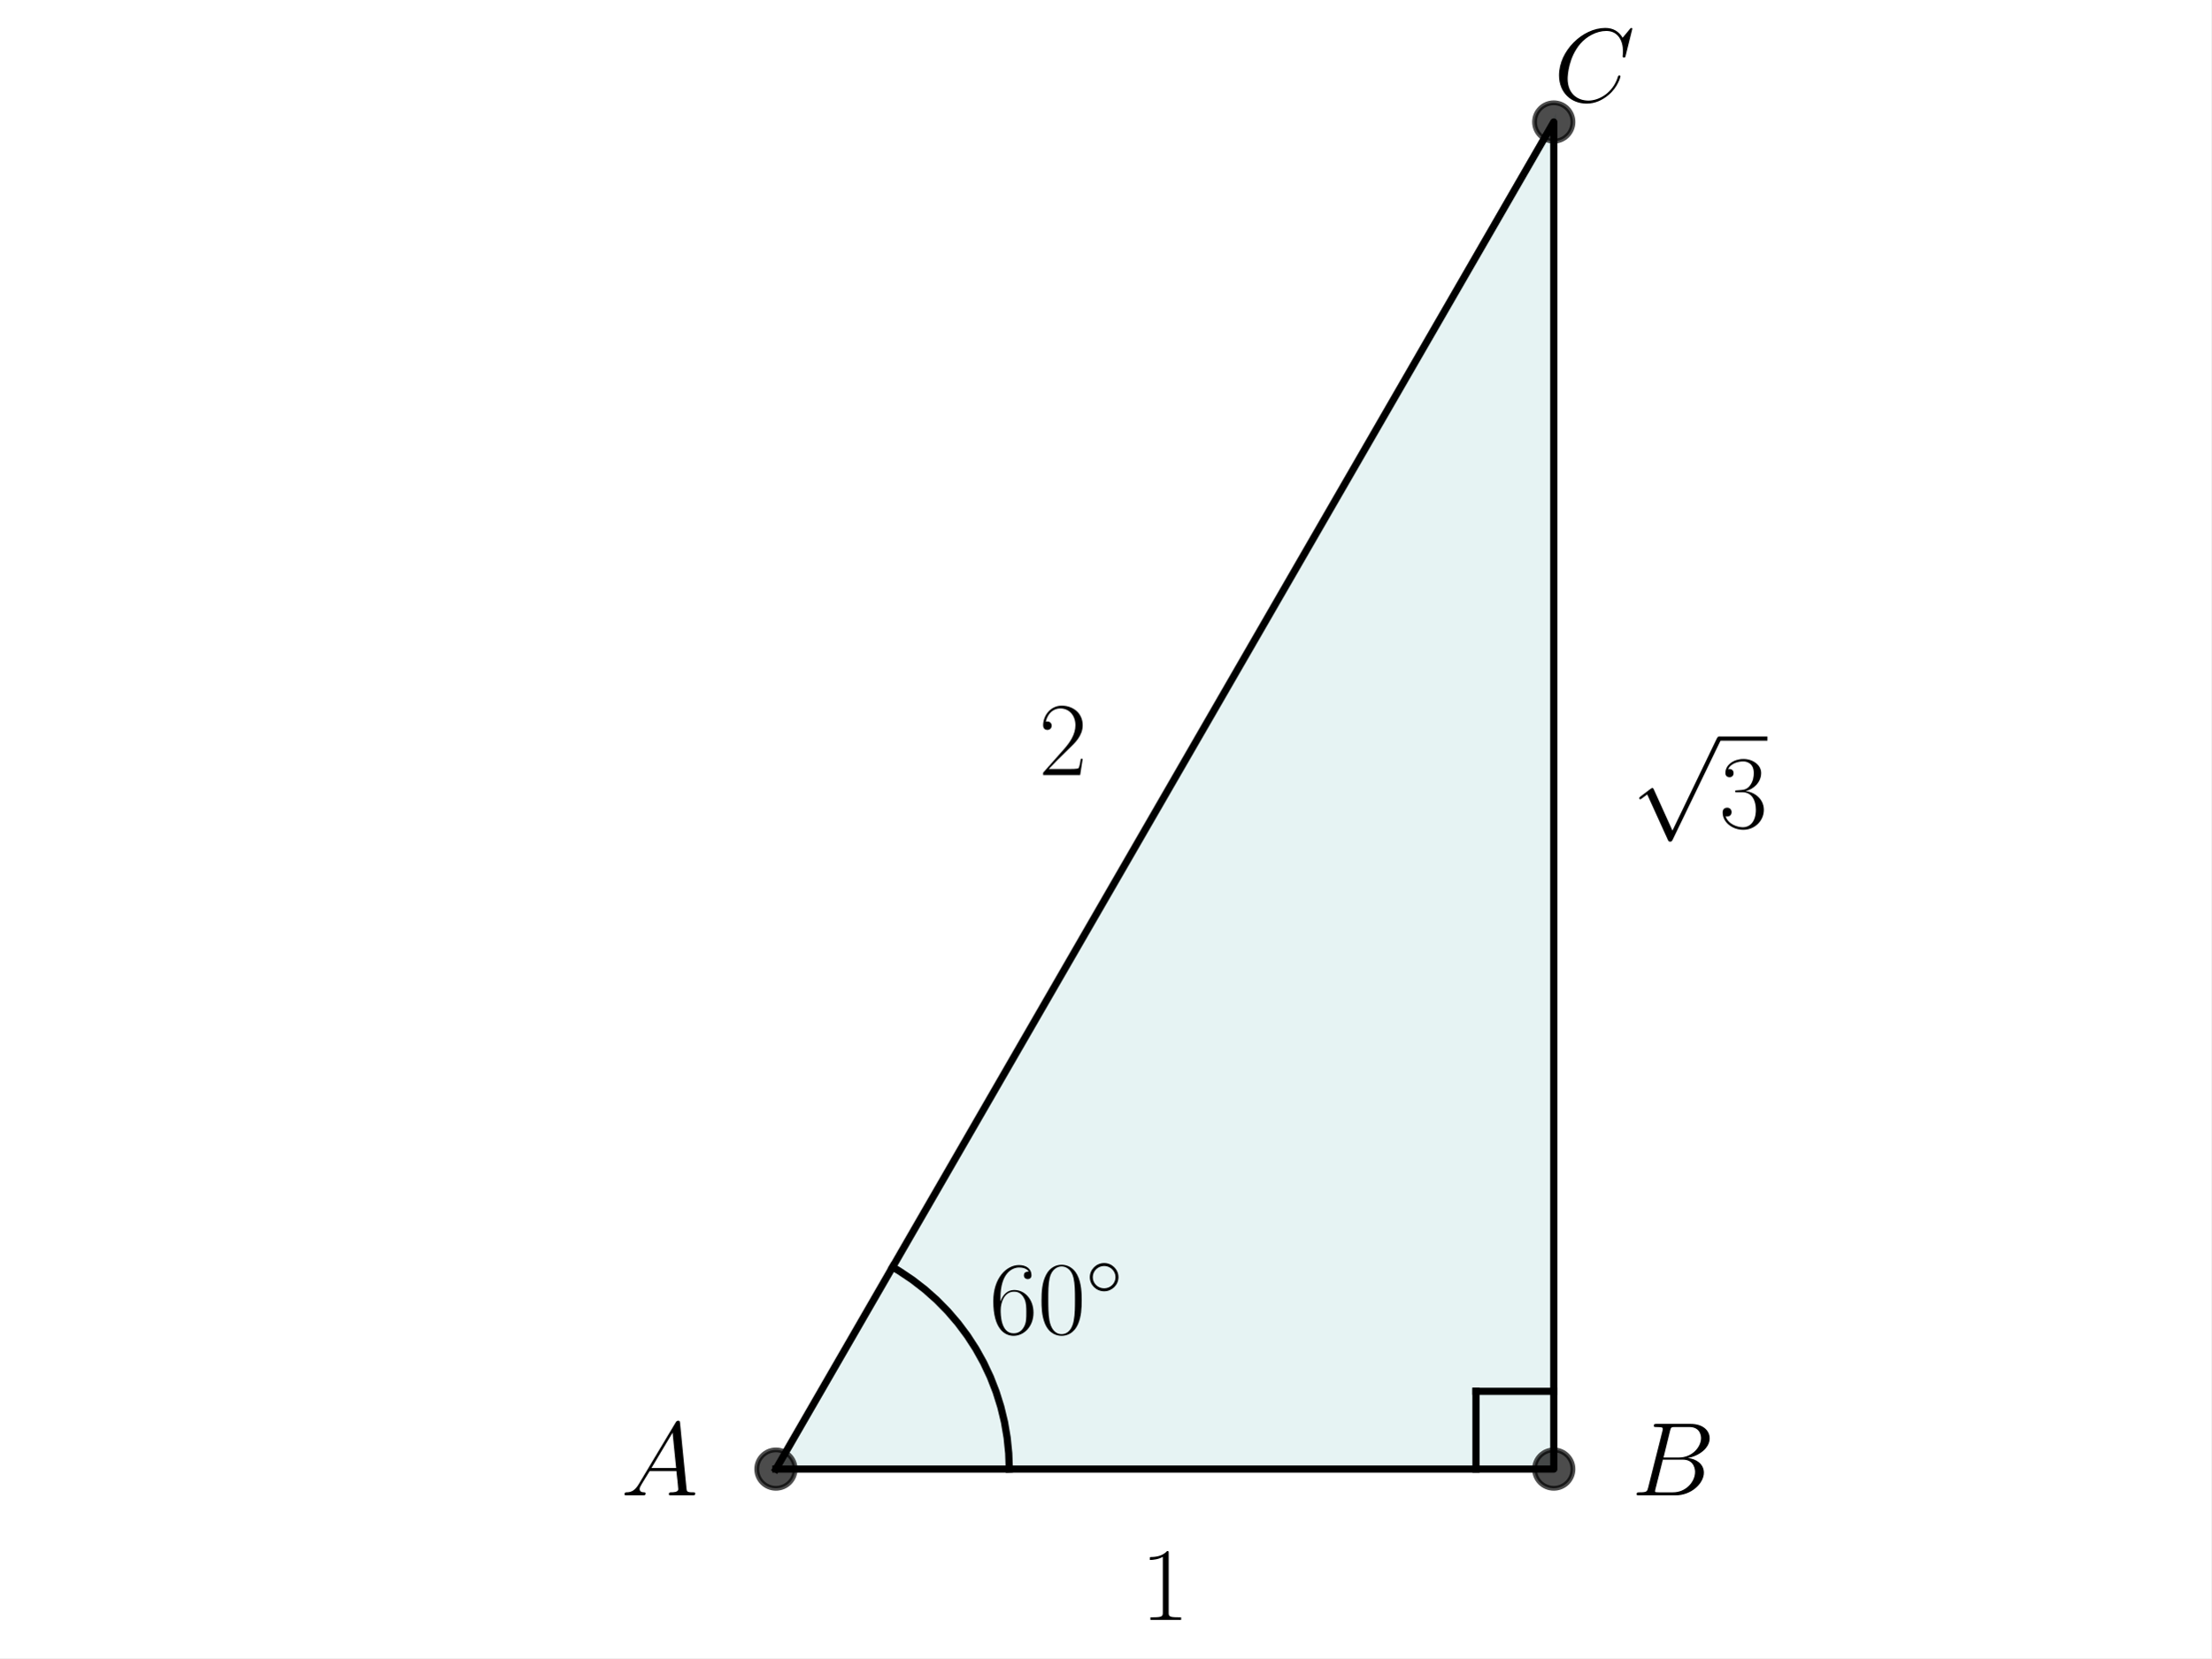
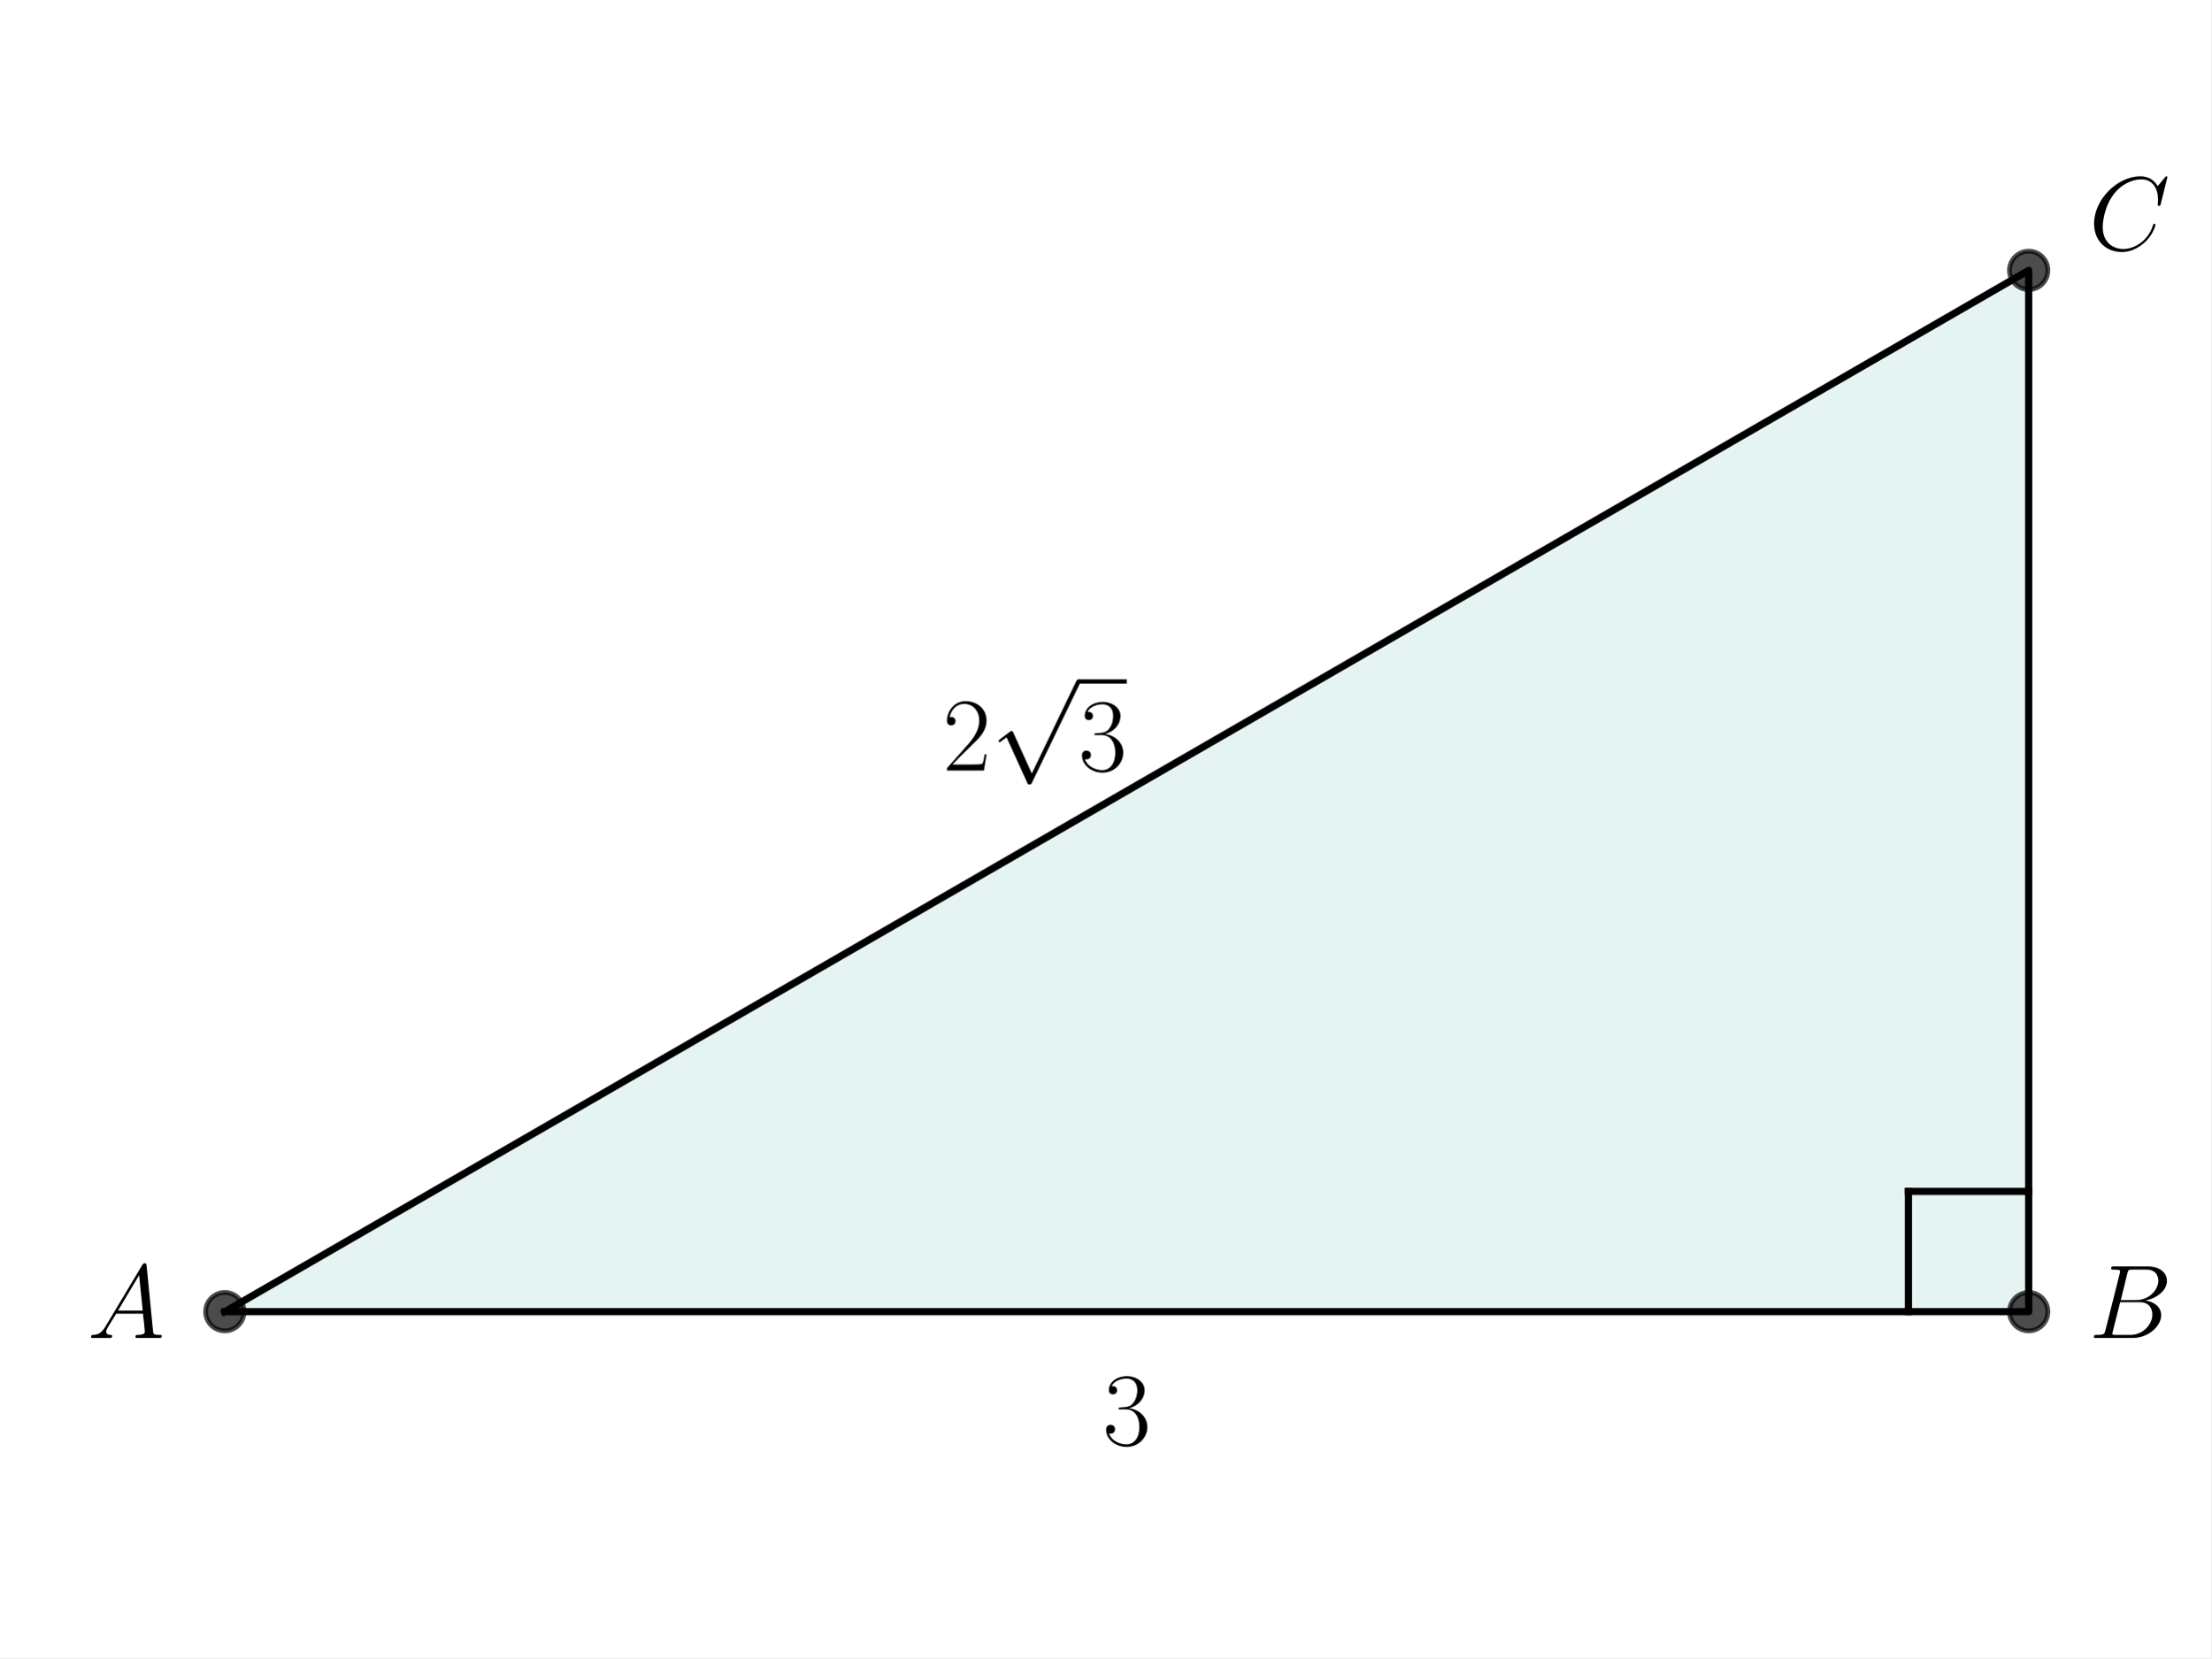
<svg xmlns="http://www.w3.org/2000/svg" xmlns:xlink="http://www.w3.org/1999/xlink" width="460.8pt" height="345.6pt" viewBox="0 0 460.8 345.6" version="1.1">
  <defs>
    <style type="text/css">*{stroke-linejoin: round; stroke-linecap: butt}</style>
  </defs>
  <g id="figure_1">
    <g id="patch_1">
      <path d="M 0 345.6  L 460.8 345.6  L 460.8 0  L 0 0  z " style="fill: #ffffff" />
    </g>
    <g id="axes_1">
      <g id="patch_2">
-         <path d="M 161.701 306.208  L 323.811 306.208  L 323.811 25.425  z " clip-path="url(#p9eaa7cdd80)" style="fill: #008080; opacity: 0.1; stroke: #008080; stroke-linejoin: miter" />
+         <path d="M 46.852 273.395  L 422.785 273.395  L 422.785 56.349  z " clip-path="url(#pf0dd8fb226)" style="fill: #008080; opacity: 0.1; stroke: #008080; stroke-linejoin: miter" />
      </g>
      <g id="line2d_1">
-         <path d="M 161.701 306.208  L 323.811 306.208  L 323.811 25.425  L 161.701 306.208  " clip-path="url(#p9eaa7cdd80)" style="fill: none; stroke: #000000; stroke-width: 1.5; stroke-linecap: square" />
+         <path d="M 46.852 273.395  L 422.785 273.395  L 422.785 56.349  L 46.852 273.395  " clip-path="url(#pf0dd8fb226)" style="fill: none; stroke: #000000; stroke-width: 1.5; stroke-linecap: square" />
      </g>
      <g id="line2d_2">
        <defs>
-           <path id="m9e939c89a7" d="M 0 4  C 1.061 4 2.078 3.579 2.828 2.828  C 3.579 2.078 4 1.061 4 0  C 4 -1.061 3.579 -2.078 2.828 -2.828  C 2.078 -3.579 1.061 -4 0 -4  C -1.061 -4 -2.078 -3.579 -2.828 -2.828  C -3.579 -2.078 -4 -1.061 -4 0  C -4 1.061 -3.579 2.078 -2.828 2.828  C -2.078 3.579 -1.061 4 0 4  z " style="stroke: #000000; stroke-opacity: 0.7" />
+           <path id="m519d380abe" d="M 0 4  C 1.061 4 2.078 3.579 2.828 2.828  C 3.579 2.078 4 1.061 4 0  C 4 -1.061 3.579 -2.078 2.828 -2.828  C 2.078 -3.579 1.061 -4 0 -4  C -1.061 -4 -2.078 -3.579 -2.828 -2.828  C -3.579 -2.078 -4 -1.061 -4 0  C -4 1.061 -3.579 2.078 -2.828 2.828  C -2.078 3.579 -1.061 4 0 4  z " style="stroke: #000000; stroke-opacity: 0.7" />
        </defs>
-         <g clip-path="url(#p9eaa7cdd80)">
-           <use xlink:href="#m9e939c89a7" x="323.811" y="306.208" style="fill-opacity: 0.7; stroke: #000000; stroke-opacity: 0.7" />
-           <use xlink:href="#m9e939c89a7" x="323.811" y="25.425" style="fill-opacity: 0.7; stroke: #000000; stroke-opacity: 0.7" />
-           <use xlink:href="#m9e939c89a7" x="161.701" y="306.208" style="fill-opacity: 0.7; stroke: #000000; stroke-opacity: 0.7" />
+         <g clip-path="url(#pf0dd8fb226)">
+           <use xlink:href="#m519d380abe" x="422.785" y="56.349" style="fill-opacity: 0.7; stroke: #000000; stroke-opacity: 0.7" />
+           <use xlink:href="#m519d380abe" x="422.785" y="273.395" style="fill-opacity: 0.7; stroke: #000000; stroke-opacity: 0.7" />
+           <use xlink:href="#m519d380abe" x="46.852" y="273.395" style="fill-opacity: 0.7; stroke: #000000; stroke-opacity: 0.7" />
        </g>
      </g>
      <g id="line2d_3">
-         <path d="M 210.334 306.208  L 210.223 302.924  L 209.89 299.656  L 209.338 296.418  L 208.569 293.224  L 207.585 290.09  L 206.392 287.029  L 204.996 284.056  L 203.401 281.183  L 201.617 278.425  L 199.65 275.794  L 197.51 273.301  L 195.207 270.959  L 192.751 268.777  L 190.153 266.766  L 187.426 264.936  L 186.017 264.09  L 186.017 264.09  " clip-path="url(#p9eaa7cdd80)" style="fill: none; stroke: #000000; stroke-width: 1.5; stroke-linecap: square" />
+         <path d="M 422.785 248.333  L 397.723 248.333  " clip-path="url(#pf0dd8fb226)" style="fill: none; stroke: #000000; stroke-width: 1.5; stroke-linecap: square" />
      </g>
      <g id="line2d_4">
-         <path d="M 323.811 289.997  L 307.6 289.997  " clip-path="url(#p9eaa7cdd80)" style="fill: none; stroke: #000000; stroke-width: 1.5; stroke-linecap: square" />
-       </g>
-       <g id="line2d_5">
-         <path d="M 307.6 306.208  L 307.6 289.997  " clip-path="url(#p9eaa7cdd80)" style="fill: none; stroke: #000000; stroke-width: 1.5; stroke-linecap: square" />
+         <path d="M 397.723 273.395  L 397.723 248.333  " clip-path="url(#pf0dd8fb226)" style="fill: none; stroke: #000000; stroke-width: 1.5; stroke-linecap: square" />
      </g>
      <g id="text_1">
-         <g transform="translate(129.4016 311.6864) scale(0.22 -0.22)">
+         <g transform="translate(18.23255 278.8736) scale(0.22 -0.22)">
          <defs>
            <path id="CMMI12-41" d="M 1088 691  C 864 314 646 186 339 186  C 269 180 218 180 218 58  C 218 24 250 0 294 0  C 410 0 698 0 813 0  C 998 0 1203 0 1382 0  C 1421 0 1498 0 1498 122  C 1498 180 1446 186 1408 186  C 1261 186 1139 236 1139 388  C 1139 476 1178 546 1261 685  L 1747 1479  L 3379 1479  C 3386 1423 3386 1373 3392 1316  C 3411 1152 3488 495 3488 376  C 3488 186 3162 186 3059 186  C 2989 186 2918 186 2918 70  C 2918 0 2976 0 3014 0  C 3123 0 3251 0 3360 0  L 3725 0  C 4115 0 4397 0 4403 0  C 4448 0 4518 0 4518 122  C 4518 186 4461 186 4365 186  C 4013 186 4006 244 3987 434  L 3597 4404  C 3584 4531 3558 4544 3488 4544  C 3424 4544 3386 4531 3328 4435  L 1088 691  z M 1856 1664  L 3142 3819  L 3360 1664  L 1856 1664  z " transform="scale(0.015625)" />
          </defs>
          <use xlink:href="#CMMI12-41" transform="scale(0.996264)" />
        </g>
      </g>
      <g id="text_2">
-         <g transform="translate(340.0217 311.6864) scale(0.22 -0.22)">
+         <g transform="translate(435.3166 278.8736) scale(0.22 -0.22)">
          <defs>
            <path id="CMMI12-42" d="M 2342 3921  C 2400 4160 2426 4160 2675 4160  L 3507 4160  C 4230 4160 4230 3544 4230 3485  C 4230 2966 3712 2304 2867 2304  L 1946 2304  L 2342 3921  z M 3424 2275  C 4122 2402 4755 2886 4755 3473  C 4755 3970 4314 4352 3590 4352  L 1536 4352  C 1414 4352 1357 4352 1357 4226  C 1357 4160 1414 4160 1510 4160  C 1901 4160 1901 4112 1901 4044  C 1901 4032 1901 3993 1875 3897  L 1011 472  C 954 249 941 185 493 185  C 371 185 307 185 307 70  C 307 0 346 0 474 0  L 2669 0  C 3648 0 4403 739 4403 1383  C 4403 1906 3942 2224 3424 2275  z M 2515 185  L 1651 185  C 1562 185 1549 185 1510 192  C 1440 198 1434 211 1434 261  C 1434 305 1446 343 1459 399  L 1907 2176  L 3110 2176  C 3866 2176 3866 1483 3866 1433  C 3866 828 3309 185 2515 185  z " transform="scale(0.015625)" />
          </defs>
          <use xlink:href="#CMMI12-42" transform="scale(0.996264)" />
        </g>
      </g>
      <g id="text_3">
-         <g transform="translate(323.8107 21.16189) scale(0.22 -0.22)">
+         <g transform="translate(435.3166 52.08628) scale(0.22 -0.22)">
          <defs>
            <path id="CMMI12-43" d="M 4781 4423  C 4781 4480 4736 4480 4723 4480  C 4710 4480 4685 4480 4634 4416  L 4192 3882  C 3968 4264 3616 4480 3136 4480  C 1754 4480 320 3088 320 1595  C 320 533 1069 -128 2003 -128  C 2515 -128 2963 88 3334 400  C 3891 863 4058 1481 4058 1531  C 4058 1588 4006 1588 3987 1588  C 3930 1588 3923 1550 3910 1524  C 3616 534 2752 57 2112 57  C 1434 57 845 489 845 1391  C 845 1595 909 2700 1632 3532  C 1984 3939 2586 4295 3194 4295  C 3898 4295 4211 3717 4211 3068  C 4211 2903 4192 2764 4192 2738  C 4192 2681 4256 2681 4275 2681  C 4346 2681 4352 2687 4378 2801  L 4781 4423  z " transform="scale(0.015625)" />
          </defs>
          <use xlink:href="#CMMI12-43" transform="scale(0.996264)" />
        </g>
      </g>
      <g id="text_4">
-         <g transform="translate(206.1728 277.9925) scale(0.22 -0.22)">
+         <g transform="translate(229.7927 301.1467) scale(0.22 -0.22)">
          <defs>
-             <path id="CMR17-36" d="M 678 2176  C 678 3690 1395 4032 1811 4032  C 1946 4032 2272 4009 2400 3776  C 2298 3776 2106 3776 2106 3553  C 2106 3381 2246 3323 2336 3323  C 2394 3323 2566 3348 2566 3560  C 2566 3954 2246 4179 1805 4179  C 1043 4179 243 3390 243 1984  C 243 253 966 -128 1478 -128  C 2099 -128 2688 427 2688 1283  C 2688 2081 2170 2662 1517 2662  C 1126 2662 838 2407 678 1960  L 678 2176  z M 1478 25  C 691 25 691 1200 691 1436  C 691 1896 909 2560 1504 2560  C 1613 2560 1926 2560 2138 2120  C 2253 1870 2253 1609 2253 1289  C 2253 944 2253 690 2118 434  C 1978 171 1773 25 1478 25  z " transform="scale(0.015625)" />
-             <path id="CMR17-30" d="M 2688 2025  C 2688 2416 2682 3080 2413 3591  C 2176 4039 1798 4198 1466 4198  C 1158 4198 768 4058 525 3597  C 269 3118 243 2524 243 2025  C 243 1661 250 1106 448 619  C 723 -39 1216 -128 1466 -128  C 1760 -128 2208 -7 2470 600  C 2662 1042 2688 1559 2688 2025  z M 1466 -26  C 1056 -26 813 325 723 812  C 653 1188 653 1738 653 2096  C 653 2588 653 2997 736 3387  C 858 3929 1216 4096 1466 4096  C 1728 4096 2067 3923 2189 3400  C 2272 3036 2278 2607 2278 2096  C 2278 1680 2278 1169 2202 792  C 2067 95 1690 -26 1466 -26  z " transform="scale(0.015625)" />
-             <path id="CMSY10-e" d="M 2842 1600  C 2842 2277 2272 2828 1600 2828  C 909 2828 352 2264 352 1600  C 352 930 909 372 1600 372  C 2272 372 2842 923 2842 1600  z M 1600 628  C 1043 628 608 1070 608 1600  C 608 2130 1050 2572 1600 2572  C 2131 2572 2586 2142 2586 1600  C 2586 1058 2131 628 1600 628  z " transform="scale(0.015625)" />
+             <path id="CMR17-33" d="M 1414 2157  C 1984 2157 2234 1662 2234 1090  C 2234 320 1824 25 1453 25  C 1114 25 563 194 390 693  C 422 680 454 680 486 680  C 640 680 755 782 755 948  C 755 1133 614 1216 486 1216  C 378 1216 211 1165 211 926  C 211 335 787 -128 1466 -128  C 2176 -128 2720 430 2720 1085  C 2720 1707 2208 2157 1600 2227  C 2086 2328 2554 2756 2554 3329  C 2554 3820 2048 4179 1472 4179  C 890 4179 378 3829 378 3329  C 378 3110 544 3072 627 3072  C 762 3072 877 3155 877 3321  C 877 3486 762 3569 627 3569  C 602 3569 570 3569 544 3557  C 730 3959 1235 4032 1459 4032  C 1683 4032 2106 3925 2106 3320  C 2106 3143 2080 2828 1862 2550  C 1670 2304 1453 2304 1242 2284  C 1210 2284 1062 2269 1037 2269  C 992 2263 966 2257 966 2208  C 966 2163 973 2157 1101 2157  L 1414 2157  z " transform="scale(0.015625)" />
          </defs>
-           <use xlink:href="#CMR17-36" transform="scale(0.996264)" />
-           <use xlink:href="#CMR17-30" transform="translate(45.69048 0) scale(0.996264)" />
-           <use xlink:href="#CMSY10-e" transform="translate(91.38095 36.15364) scale(0.697382)" />
+           <use xlink:href="#CMR17-33" transform="scale(0.996264)" />
        </g>
      </g>
      <g id="text_5">
-         <g transform="translate(237.7298 337.6393) scale(0.22 -0.22)">
-           <defs>
-             <path id="CMR17-31" d="M 1702 4058  C 1702 4192 1696 4192 1606 4192  C 1357 3916 979 3827 621 3827  C 602 3827 570 3827 563 3808  C 557 3795 557 3782 557 3648  C 755 3648 1088 3686 1344 3839  L 1344 461  C 1344 236 1331 160 781 160  L 589 160  L 589 0  C 896 0 1216 0 1523 0  C 1830 0 2150 0 2458 0  L 2458 160  L 2266 160  C 1715 160 1702 230 1702 458  L 1702 4058  z " transform="scale(0.015625)" />
-           </defs>
-           <use xlink:href="#CMR17-31" transform="scale(0.996264)" />
-         </g>
-       </g>
-       <g id="text_6">
-         <g transform="translate(216.4928 161.5532) scale(0.22 -0.22)">
+         <g transform="translate(196.4499 160.609) scale(0.22 -0.22)">
          <defs>
            <path id="CMR17-32" d="M 2669 989  L 2554 989  C 2490 536 2438 459 2413 420  C 2381 369 1920 369 1830 369  L 602 369  C 832 619 1280 1072 1824 1597  C 2214 1967 2669 2402 2669 3035  C 2669 3790 2067 4224 1395 4224  C 691 4224 262 3604 262 3030  C 262 2780 448 2748 525 2748  C 589 2748 781 2787 781 3010  C 781 3207 614 3264 525 3264  C 486 3264 448 3258 422 3245  C 544 3790 915 4058 1306 4058  C 1862 4058 2227 3617 2227 3035  C 2227 2479 1901 2000 1536 1584  L 262 146  L 262 0  L 2515 0  L 2669 989  z " transform="scale(0.015625)" />
+             <path id="CMSY10-70" d="M 2490 -5472  L 1363 -2982  C 1318 -2880 1286 -2880 1267 -2880  C 1261 -2880 1229 -2880 1158 -2931  L 550 -3392  C 467 -3456 467 -3475 467 -3494  C 467 -3526 486 -3565 531 -3565  C 570 -3565 678 -3475 749 -3424  C 787 -3393 883 -3323 954 -3271  L 2214 -6042  C 2259 -6144 2291 -6144 2349 -6144  C 2445 -6144 2464 -6106 2509 -6016  L 5414 0  C 5459 90 5459 115 5459 128  C 5459 192 5408 256 5331 256  C 5280 256 5235 224 5184 122  L 2490 -5472  z " transform="scale(0.015625)" />
          </defs>
          <use xlink:href="#CMR17-32" transform="scale(0.996264)" />
-         </g>
-       </g>
-       <g id="text_7">
-         <g transform="translate(340.0217 172.5121) scale(0.22 -0.22)">
-           <defs>
-             <path id="CMSY10-70" d="M 2490 -5472  L 1363 -2982  C 1318 -2880 1286 -2880 1267 -2880  C 1261 -2880 1229 -2880 1158 -2931  L 550 -3392  C 467 -3456 467 -3475 467 -3494  C 467 -3526 486 -3565 531 -3565  C 570 -3565 678 -3475 749 -3424  C 787 -3393 883 -3323 954 -3271  L 2214 -6042  C 2259 -6144 2291 -6144 2349 -6144  C 2445 -6144 2464 -6106 2509 -6016  L 5414 0  C 5459 90 5459 115 5459 128  C 5459 192 5408 256 5331 256  C 5280 256 5235 224 5184 122  L 2490 -5472  z " transform="scale(0.015625)" />
-             <path id="CMR17-33" d="M 1414 2157  C 1984 2157 2234 1662 2234 1090  C 2234 320 1824 25 1453 25  C 1114 25 563 194 390 693  C 422 680 454 680 486 680  C 640 680 755 782 755 948  C 755 1133 614 1216 486 1216  C 378 1216 211 1165 211 926  C 211 335 787 -128 1466 -128  C 2176 -128 2720 430 2720 1085  C 2720 1707 2208 2157 1600 2227  C 2086 2328 2554 2756 2554 3329  C 2554 3820 2048 4179 1472 4179  C 890 4179 378 3829 378 3329  C 378 3110 544 3072 627 3072  C 762 3072 877 3155 877 3321  C 877 3486 762 3569 627 3569  C 602 3569 570 3569 544 3557  C 730 3959 1235 4032 1459 4032  C 1683 4032 2106 3925 2106 3320  C 2106 3143 2080 2828 1862 2550  C 1670 2304 1453 2304 1242 2284  C 1210 2284 1062 2269 1037 2269  C 992 2263 966 2257 966 2208  C 966 2163 973 2157 1101 2157  L 1414 2157  z " transform="scale(0.015625)" />
-           </defs>
-           <use xlink:href="#CMSY10-70" transform="translate(0 82.42146) scale(0.996264)" />
-           <use xlink:href="#CMR17-33" transform="translate(83.02225 0) scale(0.996264)" />
-           <path d="M 83.022 82.421  L 128.713 82.421  L 128.713 86.406  L 83.022 86.406  L 83.022 82.421  z " />
+           <use xlink:href="#CMSY10-70" transform="translate(45.69048 82.42146) scale(0.996264)" />
+           <use xlink:href="#CMR17-33" transform="translate(128.7127 0) scale(0.996264)" />
+           <path d="M 128.713 82.421  L 174.403 82.421  L 174.403 86.406  L 128.713 86.406  L 128.713 82.421  z " />
        </g>
      </g>
    </g>
  </g>
  <defs>
-     <clipPath id="p9eaa7cdd80">
-       <rect x="35.511" y="18.188" width="414.489" height="295.257" />
+     <clipPath id="pf0dd8fb226">
+       <rect x="30.53" y="10.8" width="408.577" height="308.144" />
    </clipPath>
  </defs>
</svg>
